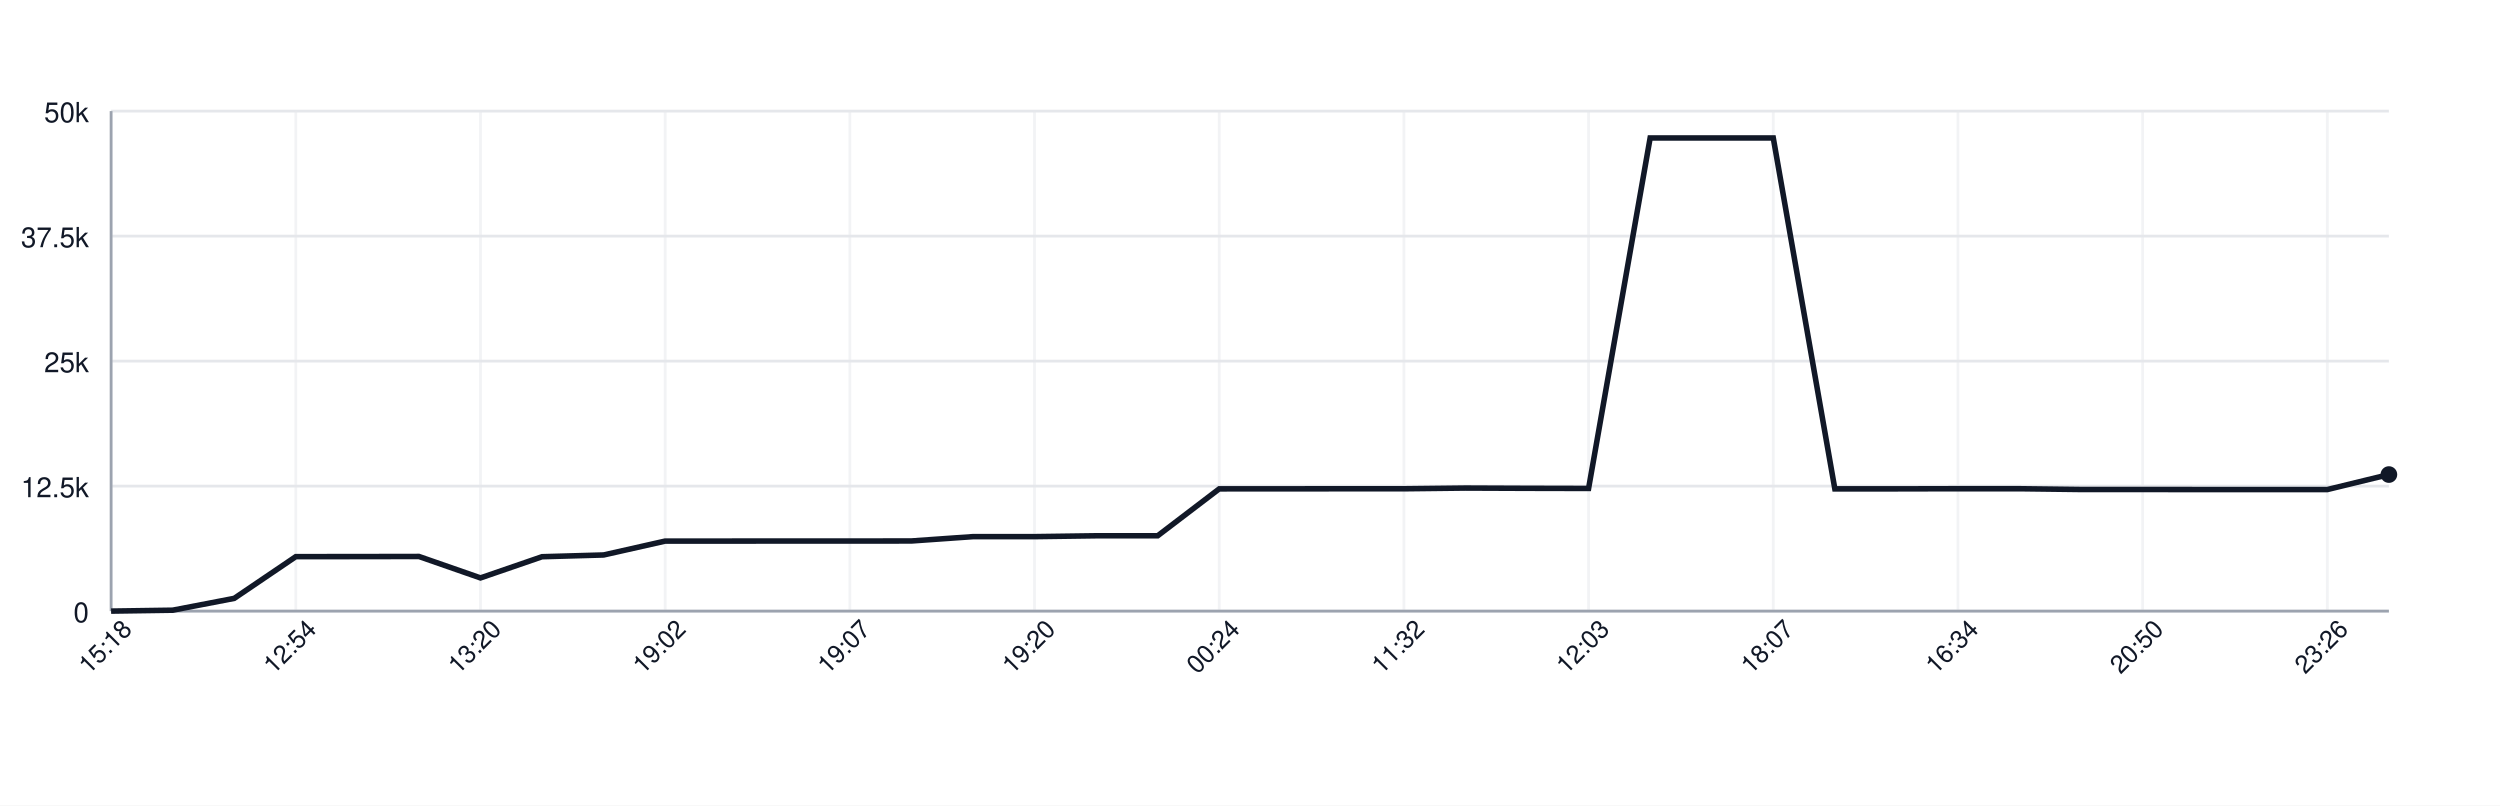
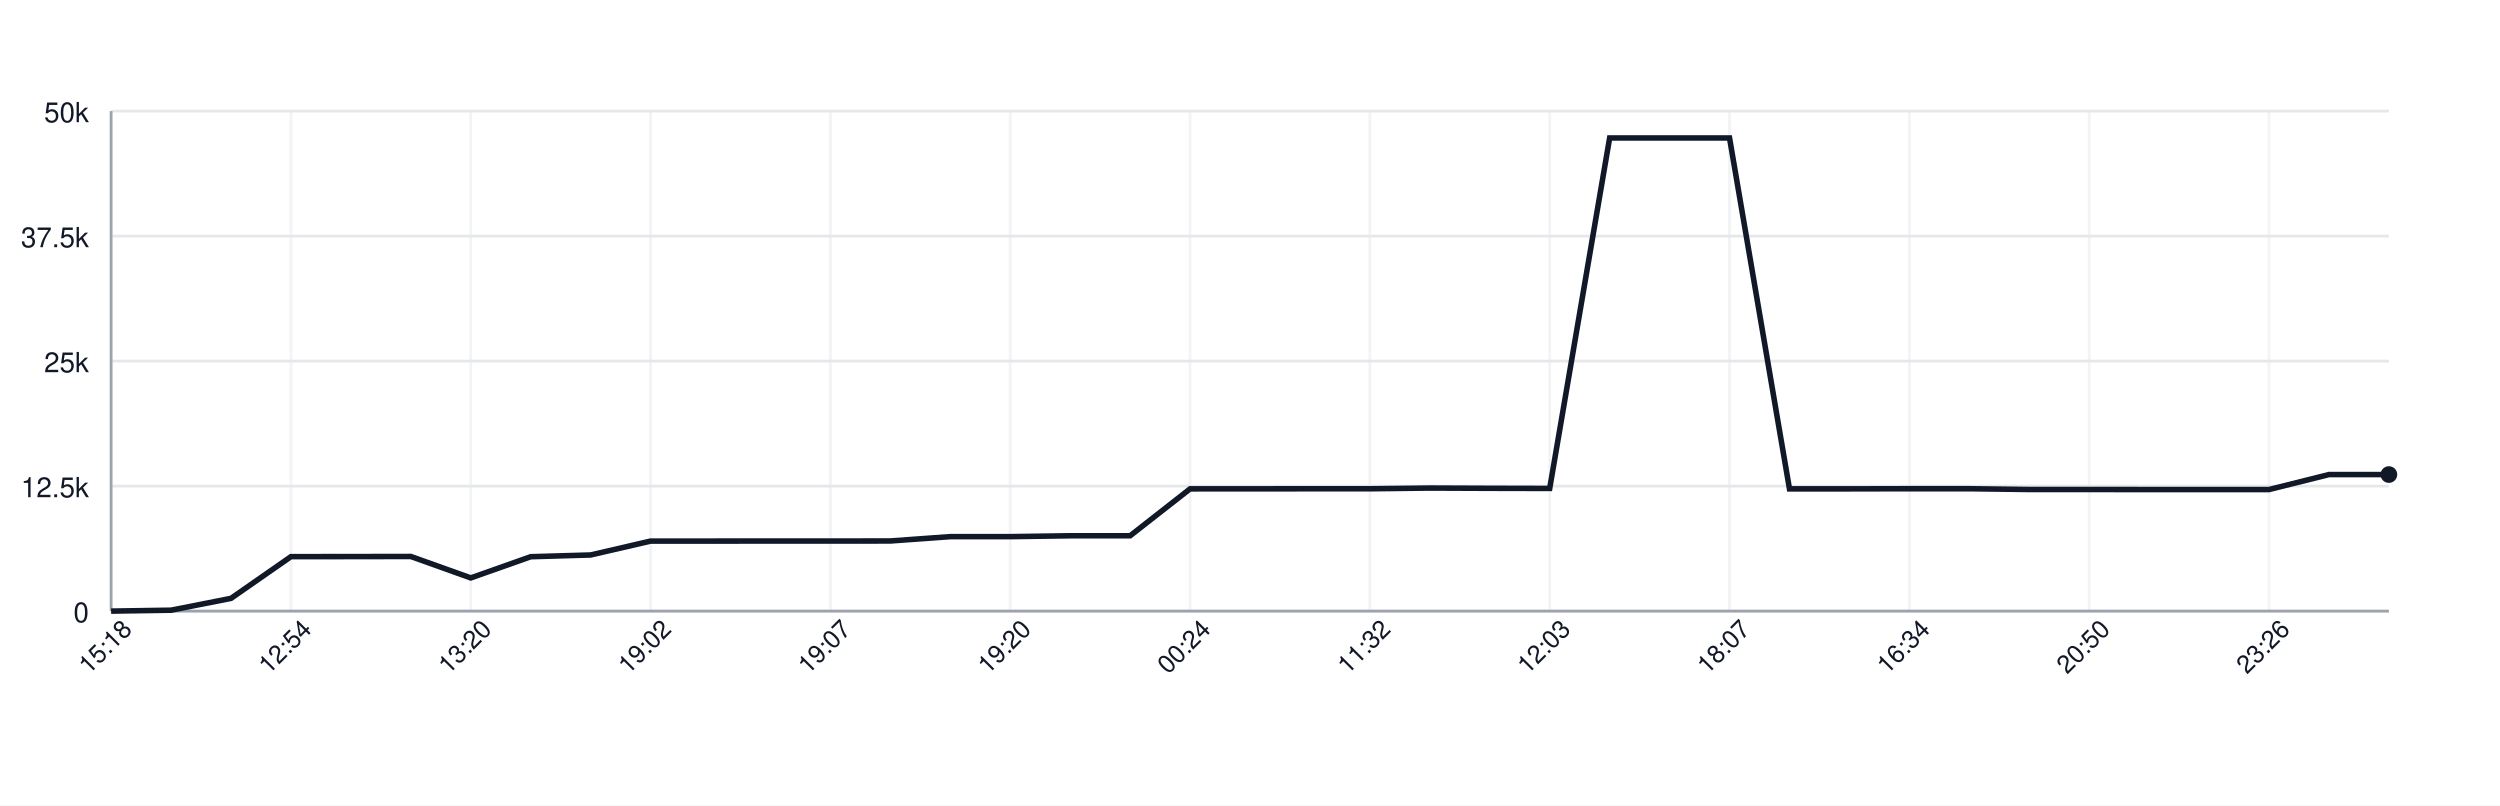
<svg xmlns="http://www.w3.org/2000/svg" width="900" height="290" style="font-family: -apple-system, BlinkMacSystemFont, 'Segoe UI', Helvetica, Arial, sans-serif;">
  <rect width="100%" height="100%" fill="white" />
  <g>
    <line x1="40" y1="220.00" x2="860" y2="220.00" stroke="#e5e7eb" />
    <text x="32" y="224.00" font-size="10" fill="#111827" text-anchor="end">0</text>
    <line x1="40" y1="175.00" x2="860" y2="175.00" stroke="#e5e7eb" />
    <text x="32" y="179.00" font-size="10" fill="#111827" text-anchor="end">12.5k</text>
    <line x1="40" y1="130.00" x2="860" y2="130.00" stroke="#e5e7eb" />
    <text x="32" y="134.00" font-size="10" fill="#111827" text-anchor="end">25k</text>
    <line x1="40" y1="85.00" x2="860" y2="85.00" stroke="#e5e7eb" />
    <text x="32" y="89.00" font-size="10" fill="#111827" text-anchor="end">37.5k</text>
    <line x1="40" y1="40.00" x2="860" y2="40.00" stroke="#e5e7eb" />
    <text x="32" y="44.00" font-size="10" fill="#111827" text-anchor="end">50k</text>
    <line x1="40.00" y1="40" x2="40.00" y2="220" stroke="#e5e7eb" opacity="0.5" />
-     <line x1="106.49" y1="40" x2="106.49" y2="220" stroke="#e5e7eb" opacity="0.5" />
-     <line x1="172.97" y1="40" x2="172.97" y2="220" stroke="#e5e7eb" opacity="0.5" />
-     <line x1="239.46" y1="40" x2="239.46" y2="220" stroke="#e5e7eb" opacity="0.5" />
-     <line x1="305.95" y1="40" x2="305.95" y2="220" stroke="#e5e7eb" opacity="0.5" />
-     <line x1="372.43" y1="40" x2="372.43" y2="220" stroke="#e5e7eb" opacity="0.5" />
-     <line x1="438.92" y1="40" x2="438.92" y2="220" stroke="#e5e7eb" opacity="0.5" />
-     <line x1="505.41" y1="40" x2="505.41" y2="220" stroke="#e5e7eb" opacity="0.5" />
-     <line x1="571.89" y1="40" x2="571.89" y2="220" stroke="#e5e7eb" opacity="0.5" />
-     <line x1="638.38" y1="40" x2="638.38" y2="220" stroke="#e5e7eb" opacity="0.5" />
-     <line x1="704.86" y1="40" x2="704.86" y2="220" stroke="#e5e7eb" opacity="0.5" />
-     <line x1="771.35" y1="40" x2="771.35" y2="220" stroke="#e5e7eb" opacity="0.5" />
-     <line x1="837.84" y1="40" x2="837.84" y2="220" stroke="#e5e7eb" opacity="0.5" />
+     <line x1="104.74" y1="40" x2="104.74" y2="220" stroke="#e5e7eb" opacity="0.5" />
+     <line x1="169.47" y1="40" x2="169.47" y2="220" stroke="#e5e7eb" opacity="0.5" />
+     <line x1="234.21" y1="40" x2="234.21" y2="220" stroke="#e5e7eb" opacity="0.5" />
+     <line x1="298.95" y1="40" x2="298.95" y2="220" stroke="#e5e7eb" opacity="0.5" />
+     <line x1="363.68" y1="40" x2="363.68" y2="220" stroke="#e5e7eb" opacity="0.5" />
+     <line x1="428.42" y1="40" x2="428.42" y2="220" stroke="#e5e7eb" opacity="0.5" />
+     <line x1="493.16" y1="40" x2="493.16" y2="220" stroke="#e5e7eb" opacity="0.5" />
+     <line x1="557.89" y1="40" x2="557.89" y2="220" stroke="#e5e7eb" opacity="0.5" />
+     <line x1="622.63" y1="40" x2="622.63" y2="220" stroke="#e5e7eb" opacity="0.5" />
+     <line x1="687.37" y1="40" x2="687.37" y2="220" stroke="#e5e7eb" opacity="0.5" />
+     <line x1="752.11" y1="40" x2="752.11" y2="220" stroke="#e5e7eb" opacity="0.5" />
+     <line x1="816.84" y1="40" x2="816.84" y2="220" stroke="#e5e7eb" opacity="0.5" />
    <line x1="40" y1="220" x2="860" y2="220" stroke="#9ca3af" />
    <line x1="40" y1="40" x2="40" y2="220" stroke="#9ca3af" />
-     <path d="M 40.00 220.00 L 62.16 219.67 L 84.32 215.41 L 106.49 200.39 L 128.65 200.37 L 150.81 200.33 L 172.97 208.05 L 195.14 200.42 L 217.30 199.79 L 239.46 194.79 L 261.62 194.79 L 283.78 194.77 L 305.95 194.78 L 328.11 194.75 L 350.27 193.19 L 372.43 193.19 L 394.59 192.88 L 416.76 192.88 L 438.92 175.99 L 461.08 175.98 L 483.24 175.96 L 505.41 175.96 L 527.57 175.70 L 549.73 175.79 L 571.89 175.84 L 594.05 49.67 L 616.22 49.67 L 638.38 49.67 L 660.54 175.99 L 682.70 175.99 L 704.86 175.94 L 727.03 175.94 L 749.19 176.22 L 771.35 176.22 L 793.51 176.24 L 815.68 176.24 L 837.84 176.24 L 860.00 170.84" fill="none" stroke="#111827" stroke-width="2" />
+     <path d="M 40.00 220.00 L 61.58 219.67 L 83.16 215.41 L 104.74 200.39 L 126.32 200.37 L 147.89 200.33 L 169.47 208.05 L 191.05 200.42 L 212.63 199.79 L 234.21 194.79 L 255.79 194.79 L 277.37 194.77 L 298.95 194.78 L 320.53 194.75 L 342.11 193.19 L 363.68 193.19 L 385.26 192.88 L 406.84 192.88 L 428.42 175.99 L 450.00 175.98 L 471.58 175.96 L 493.16 175.96 L 514.74 175.70 L 536.32 175.79 L 557.89 175.84 L 579.47 49.67 L 601.05 49.67 L 622.63 49.67 L 644.21 175.99 L 665.79 175.99 L 687.37 175.94 L 708.95 175.94 L 730.53 176.22 L 752.11 176.22 L 773.68 176.24 L 795.26 176.24 L 816.84 176.24 L 838.42 170.84 L 860.00 170.84" fill="none" stroke="#111827" stroke-width="2" />
    <circle cx="860.00" cy="170.84" r="3" fill="#111827" />
    <text x="40.00" y="235.00" font-size="9" fill="#111827" text-anchor="middle" transform="rotate(-45 40.00 235.00)">15:18</text>
-     <text x="106.49" y="235.00" font-size="9" fill="#111827" text-anchor="middle" transform="rotate(-45 106.49 235.00)">12:54</text>
-     <text x="172.97" y="235.00" font-size="9" fill="#111827" text-anchor="middle" transform="rotate(-45 172.97 235.00)">13:20</text>
-     <text x="239.46" y="235.00" font-size="9" fill="#111827" text-anchor="middle" transform="rotate(-45 239.46 235.00)">19:02</text>
-     <text x="305.95" y="235.00" font-size="9" fill="#111827" text-anchor="middle" transform="rotate(-45 305.95 235.00)">19:07</text>
-     <text x="372.43" y="235.00" font-size="9" fill="#111827" text-anchor="middle" transform="rotate(-45 372.43 235.00)">19:20</text>
-     <text x="438.92" y="235.00" font-size="9" fill="#111827" text-anchor="middle" transform="rotate(-45 438.92 235.00)">00:24</text>
-     <text x="505.41" y="235.00" font-size="9" fill="#111827" text-anchor="middle" transform="rotate(-45 505.41 235.00)">11:32</text>
-     <text x="571.89" y="235.00" font-size="9" fill="#111827" text-anchor="middle" transform="rotate(-45 571.89 235.00)">12:03</text>
-     <text x="638.38" y="235.00" font-size="9" fill="#111827" text-anchor="middle" transform="rotate(-45 638.38 235.00)">18:07</text>
-     <text x="704.86" y="235.00" font-size="9" fill="#111827" text-anchor="middle" transform="rotate(-45 704.86 235.00)">16:34</text>
-     <text x="771.35" y="235.00" font-size="9" fill="#111827" text-anchor="middle" transform="rotate(-45 771.35 235.00)">20:50</text>
-     <text x="837.84" y="235.00" font-size="9" fill="#111827" text-anchor="middle" transform="rotate(-45 837.84 235.00)">23:26</text>
+     <text x="104.74" y="235.00" font-size="9" fill="#111827" text-anchor="middle" transform="rotate(-45 104.74 235.00)">12:54</text>
+     <text x="169.47" y="235.00" font-size="9" fill="#111827" text-anchor="middle" transform="rotate(-45 169.47 235.00)">13:20</text>
+     <text x="234.21" y="235.00" font-size="9" fill="#111827" text-anchor="middle" transform="rotate(-45 234.21 235.00)">19:02</text>
+     <text x="298.95" y="235.00" font-size="9" fill="#111827" text-anchor="middle" transform="rotate(-45 298.95 235.00)">19:07</text>
+     <text x="363.68" y="235.00" font-size="9" fill="#111827" text-anchor="middle" transform="rotate(-45 363.68 235.00)">19:20</text>
+     <text x="428.42" y="235.00" font-size="9" fill="#111827" text-anchor="middle" transform="rotate(-45 428.42 235.00)">00:24</text>
+     <text x="493.16" y="235.00" font-size="9" fill="#111827" text-anchor="middle" transform="rotate(-45 493.16 235.00)">11:32</text>
+     <text x="557.89" y="235.00" font-size="9" fill="#111827" text-anchor="middle" transform="rotate(-45 557.89 235.00)">12:03</text>
+     <text x="622.63" y="235.00" font-size="9" fill="#111827" text-anchor="middle" transform="rotate(-45 622.63 235.00)">18:07</text>
+     <text x="687.37" y="235.00" font-size="9" fill="#111827" text-anchor="middle" transform="rotate(-45 687.37 235.00)">16:34</text>
+     <text x="752.11" y="235.00" font-size="9" fill="#111827" text-anchor="middle" transform="rotate(-45 752.11 235.00)">20:50</text>
+     <text x="816.84" y="235.00" font-size="9" fill="#111827" text-anchor="middle" transform="rotate(-45 816.84 235.00)">23:26</text>
  </g>
</svg>
